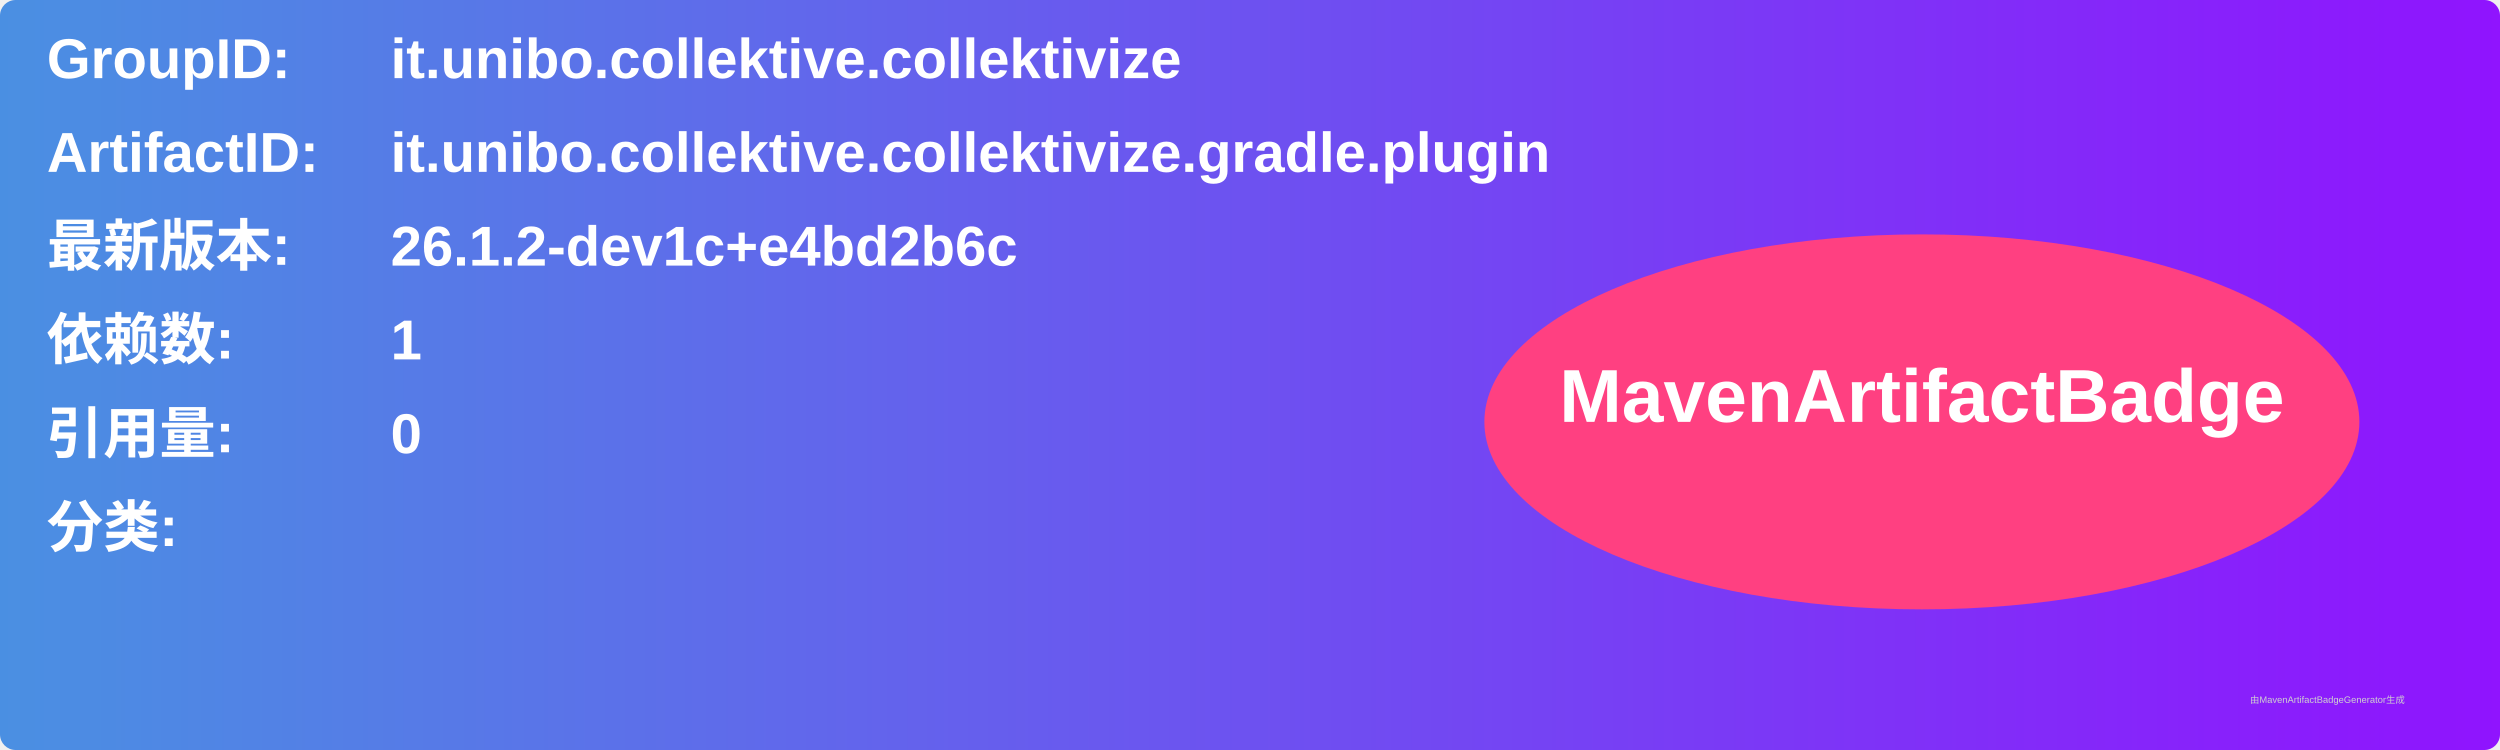
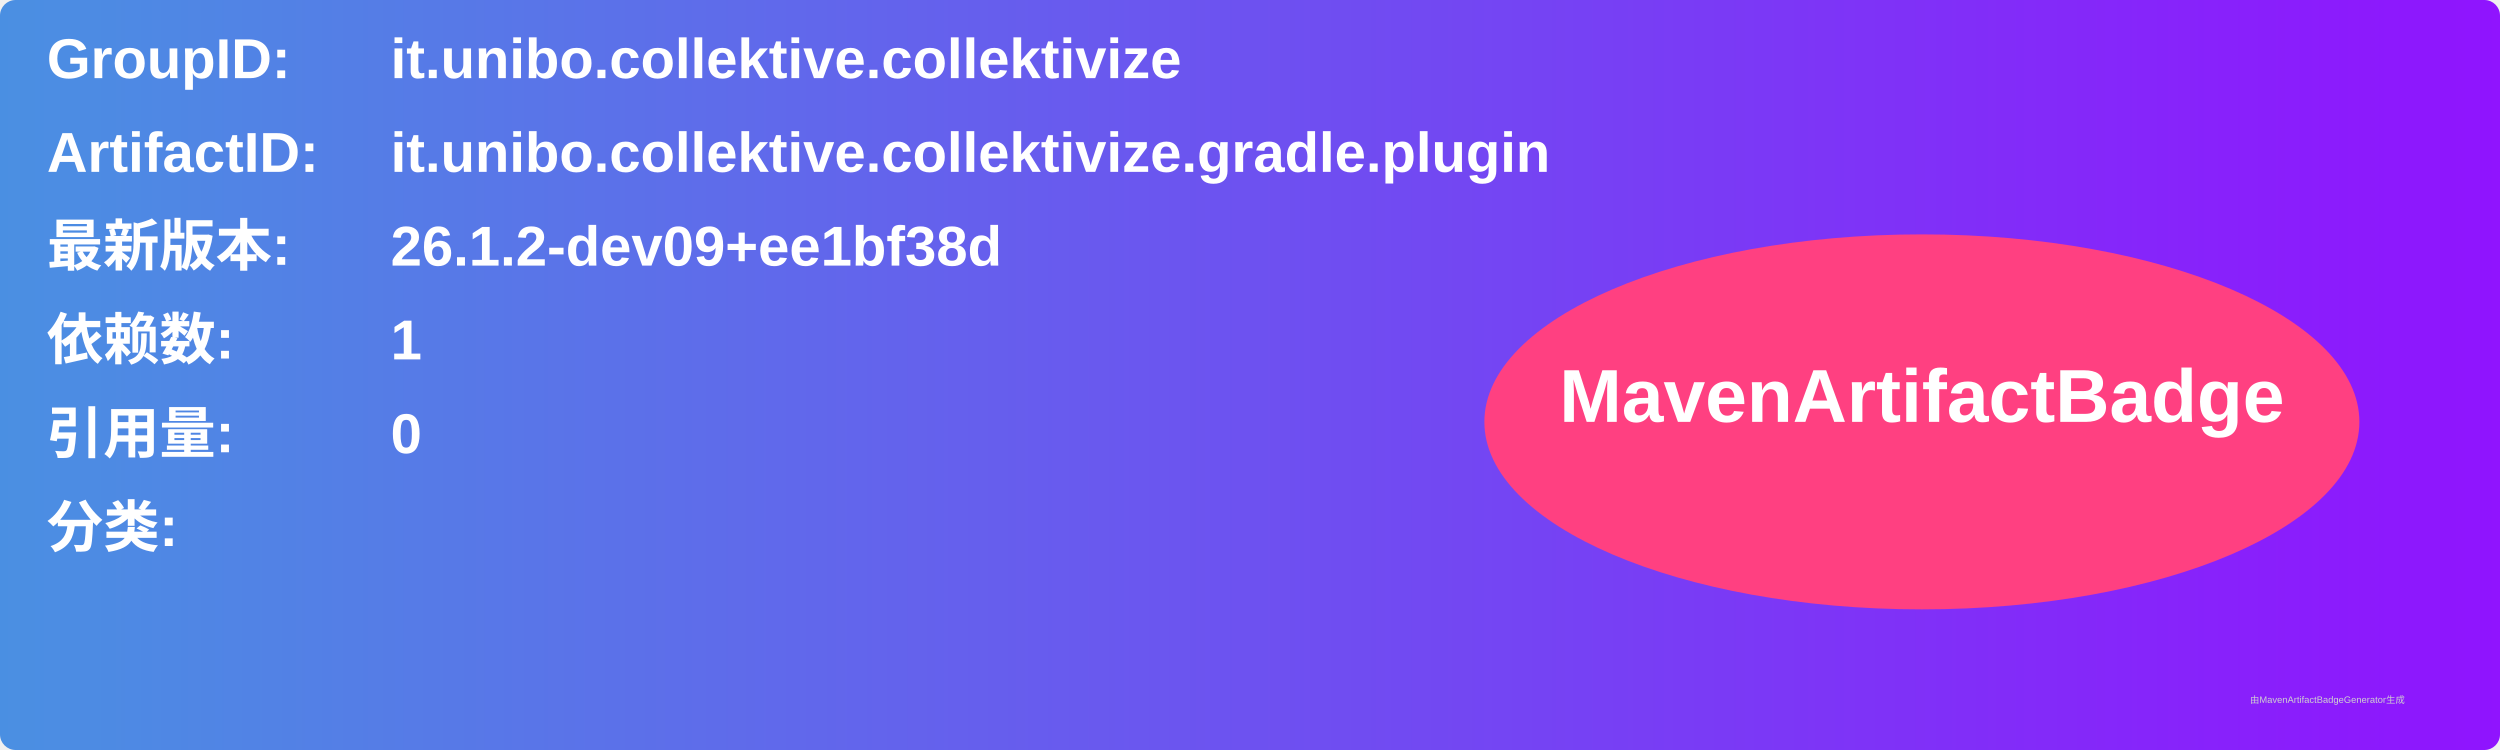
<svg xmlns="http://www.w3.org/2000/svg" width="800" height="240" viewBox="0 0 800 240">
  <linearGradient id="grad" x1="0%" y1="0%" x2="100%" y2="0%">
    <stop offset="0%" stop-color="#4a90e2" />
    <stop offset="100%" stop-color="#9013fe" />
  </linearGradient>
  <rect width="100%" height="100%" rx="5" ry="5" fill="url(#grad)" />
  <g transform="translate(15, 15)">
    <text x="0" y="10" font-family="Arial" font-size="18" fill="white" font-weight="bold" width="260">GroupID:</text>
    <text x="110" y="10" font-family="Arial" font-size="18" fill="white" font-weight="bold" width="460">it.unibo.collektive.collektivize</text>
    <text x="0" y="40" font-family="Arial" font-size="18" fill="white" font-weight="bold" width="260">ArtifactID:</text>
    <text x="110" y="40" font-family="Arial" font-size="18" fill="white" font-weight="bold" width="460">it.unibo.collektive.collektivize.gradle.plugin</text>
    <text x="0" y="70" font-family="Arial" font-size="18" fill="white" font-weight="bold">最新版本:</text>
    <text x="110" y="70" font-family="Arial" font-size="18" fill="white" font-weight="bold">
-       <tspan font-weight="bold">26.1.2-dev1c+e4bd2b6c</tspan>
+       <tspan font-weight="bold">26.1.2-dev09+ee1bf38d</tspan>
    </text>
    <text x="0" y="100" font-family="Arial" font-size="18" fill="white" font-weight="bold">依赖数: </text>
    <text x="110" y="100" font-family="Arial" font-size="18" fill="white">
      <tspan font-weight="bold">1</tspan>
    </text>
    <text x="0" y="130" font-family="Arial" font-size="18" fill="white" font-weight="bold">引用量: </text>
    <text x="110" y="130" font-family="Arial" font-size="18" fill="white">
      <tspan font-weight="bold">0</tspan>
    </text>
    <text x="0" y="160" font-family="Arial" font-size="18" fill="white" font-weight="bold">分类:</text>
    <text x="10" y="190" font-family="Arial" font-size="10" fill="white">
      <tspan font-weight="bold" />
    </text>
    <ellipse cx="600" cy="120" rx="140" ry="60" fill="#ff4081" />
    <text x="600" y="120" text-anchor="middle" font-family="Arial" font-size="24" fill="white" font-weight="bold">MavenArtifactBadge</text>
  </g>
  <text x="720" y="225" font-family="Arial" font-size="3" fill="#d0d0d0">由MavenArtifactBadgeGenerator生成</text>
</svg>
